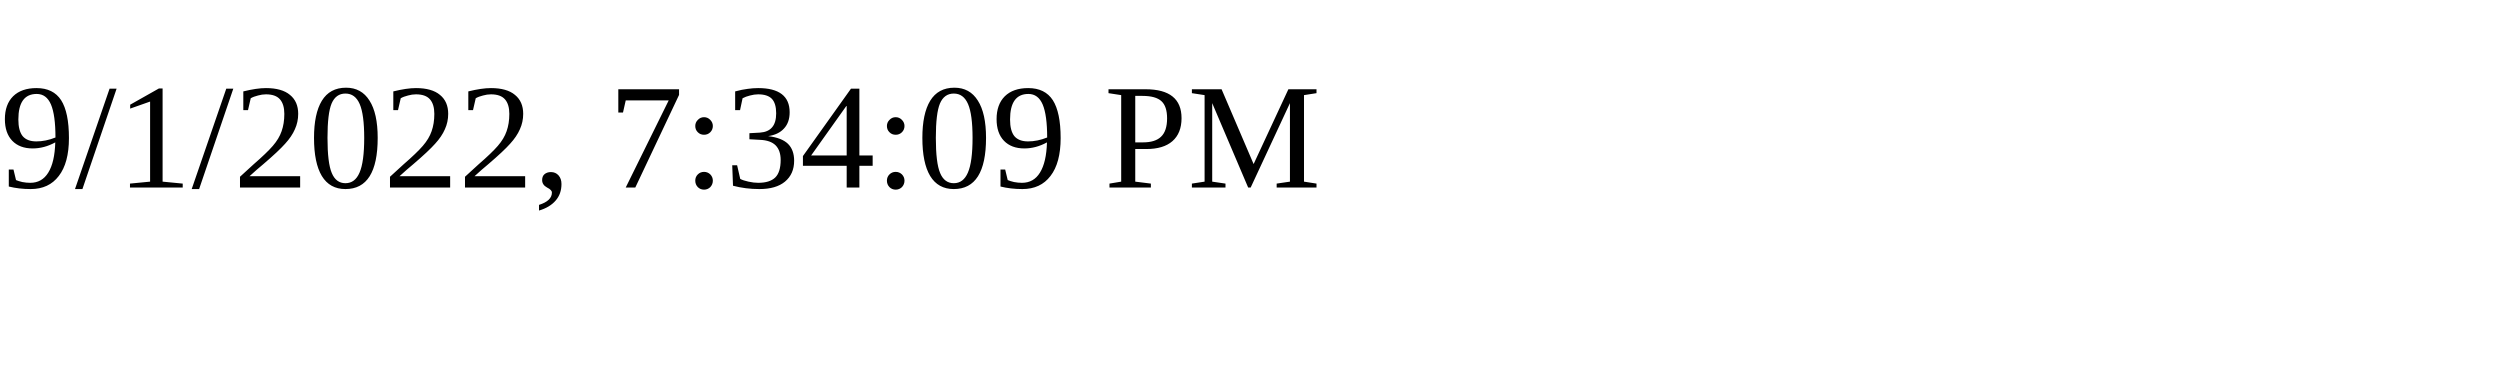
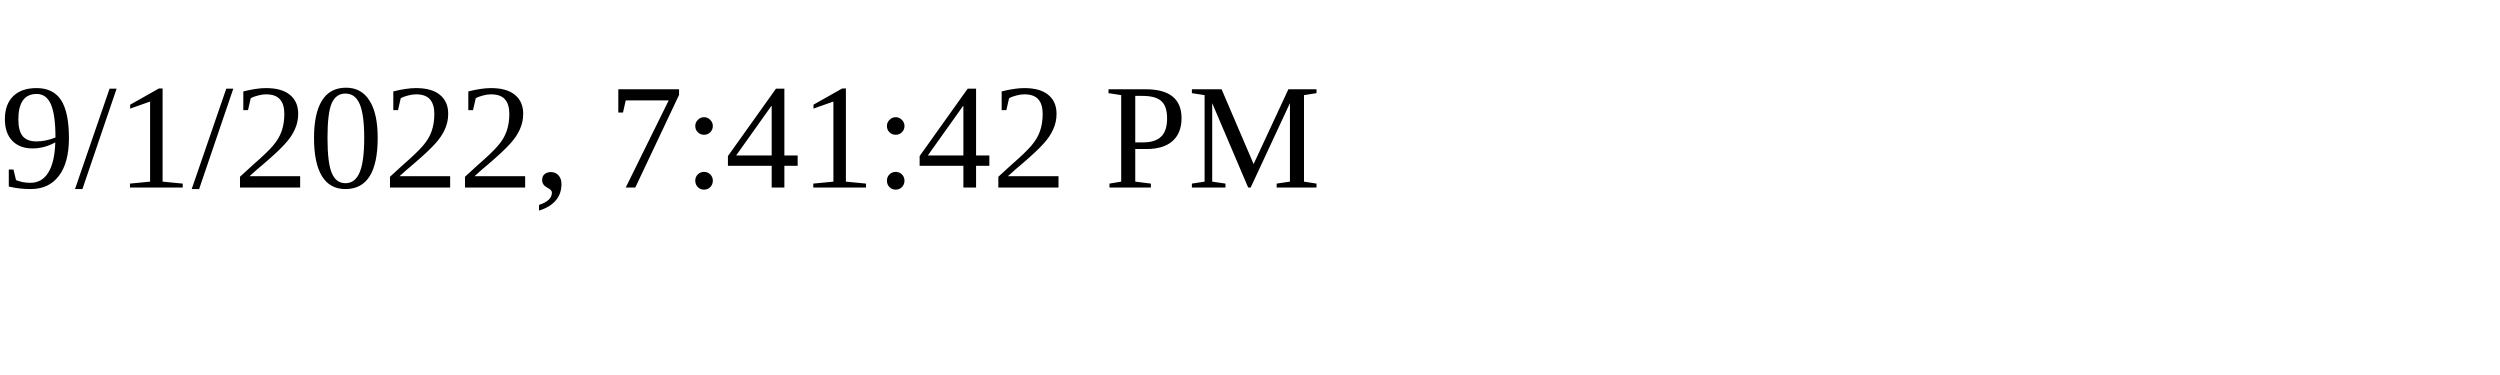
<svg xmlns="http://www.w3.org/2000/svg" height="30" width="200">
-   <text x="0" y="15">9/1/2022, 7:34:09 PM</text>
+   <text x="0" y="15">9/1/2022, 7:41:42 PM</text>
</svg>
